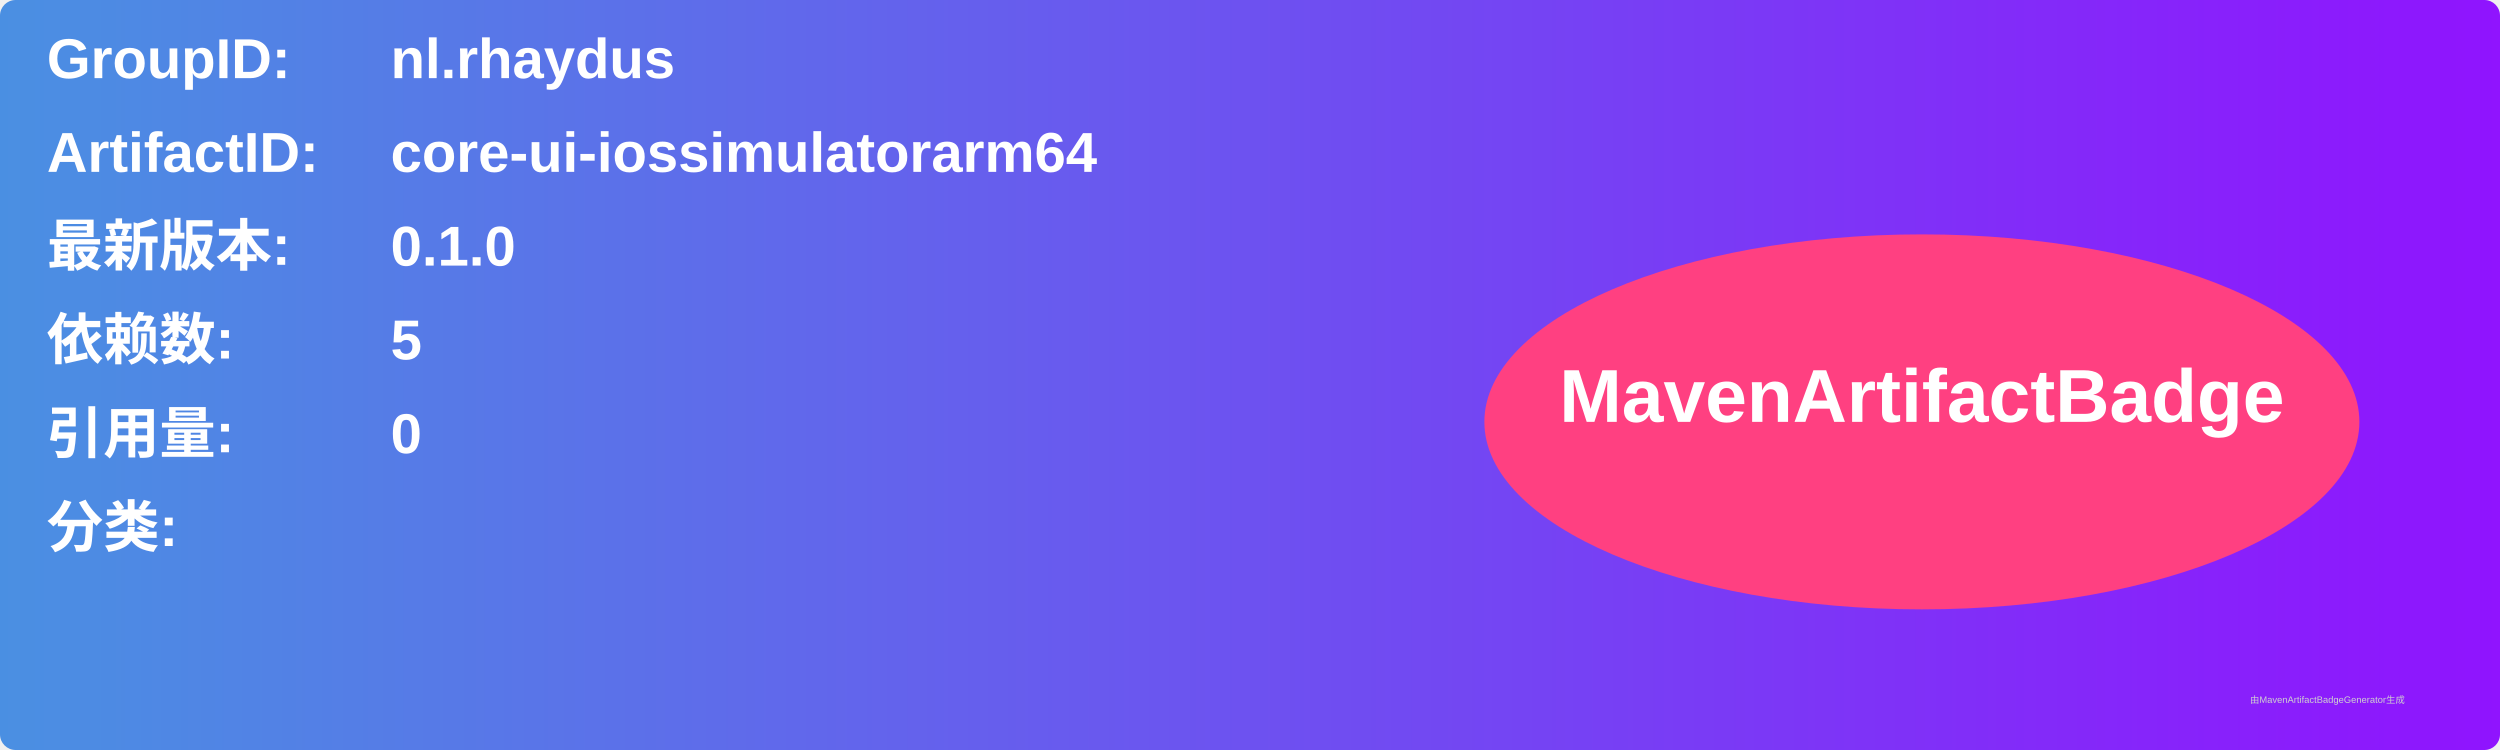
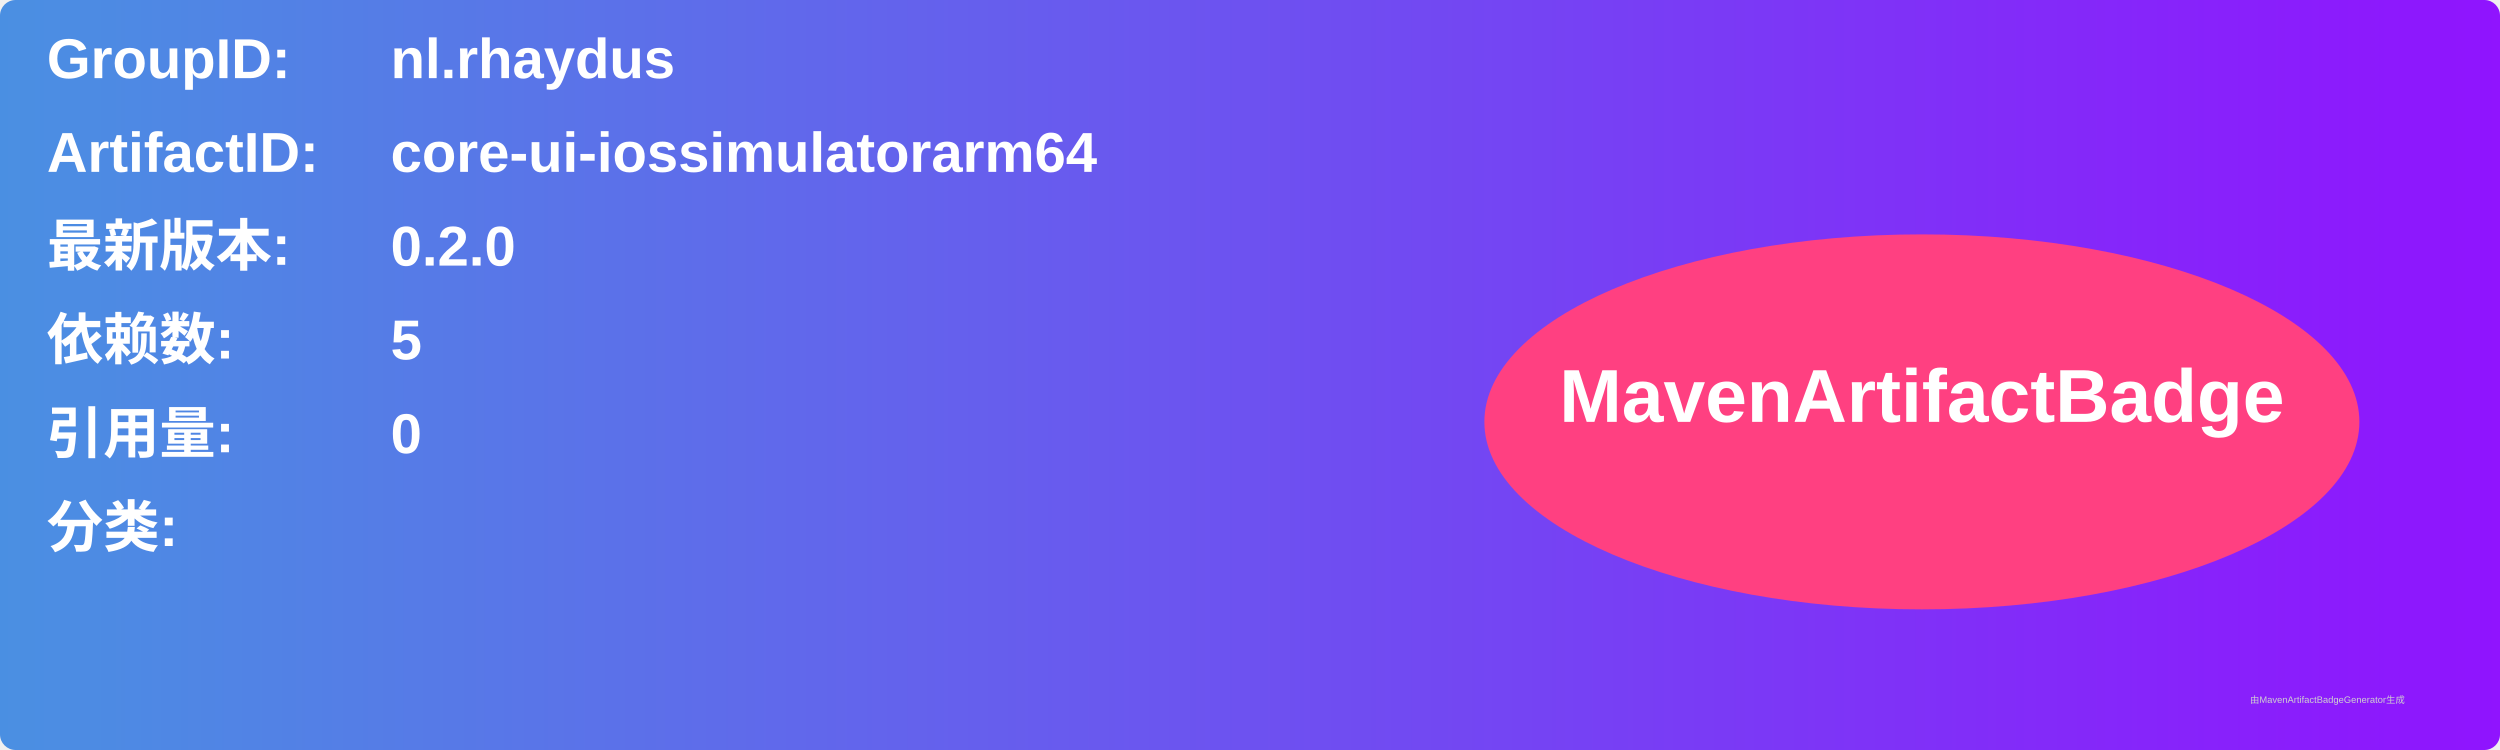
<svg xmlns="http://www.w3.org/2000/svg" width="800" height="240" viewBox="0 0 800 240">
  <linearGradient id="grad" x1="0%" y1="0%" x2="100%" y2="0%">
    <stop offset="0%" stop-color="#4a90e2" />
    <stop offset="100%" stop-color="#9013fe" />
  </linearGradient>
  <rect width="100%" height="100%" rx="5" ry="5" fill="url(#grad)" />
  <g transform="translate(15, 15)">
    <text x="0" y="10" font-family="Arial" font-size="18" fill="white" font-weight="bold" width="260">GroupID:</text>
    <text x="110" y="10" font-family="Arial" font-size="18" fill="white" font-weight="bold" width="460">nl.rhaydus</text>
    <text x="0" y="40" font-family="Arial" font-size="18" fill="white" font-weight="bold" width="260">ArtifactID:</text>
    <text x="110" y="40" font-family="Arial" font-size="18" fill="white" font-weight="bold" width="460">core-ui-iossimulatorarm64</text>
    <text x="0" y="70" font-family="Arial" font-size="18" fill="white" font-weight="bold">最新版本:</text>
    <text x="110" y="70" font-family="Arial" font-size="18" fill="white" font-weight="bold">
-       <tspan font-weight="bold">0.1.0</tspan>
+       <tspan font-weight="bold">0.2.0</tspan>
    </text>
    <text x="0" y="100" font-family="Arial" font-size="18" fill="white" font-weight="bold">依赖数: </text>
    <text x="110" y="100" font-family="Arial" font-size="18" fill="white">
      <tspan font-weight="bold">5</tspan>
    </text>
    <text x="0" y="130" font-family="Arial" font-size="18" fill="white" font-weight="bold">引用量: </text>
    <text x="110" y="130" font-family="Arial" font-size="18" fill="white">
      <tspan font-weight="bold">0</tspan>
    </text>
    <text x="0" y="160" font-family="Arial" font-size="18" fill="white" font-weight="bold">分类:</text>
    <text x="10" y="190" font-family="Arial" font-size="10" fill="white">
      <tspan font-weight="bold" />
    </text>
    <ellipse cx="600" cy="120" rx="140" ry="60" fill="#ff4081" />
    <text x="600" y="120" text-anchor="middle" font-family="Arial" font-size="24" fill="white" font-weight="bold">MavenArtifactBadge</text>
  </g>
  <text x="720" y="225" font-family="Arial" font-size="3" fill="#d0d0d0">由MavenArtifactBadgeGenerator生成</text>
</svg>
